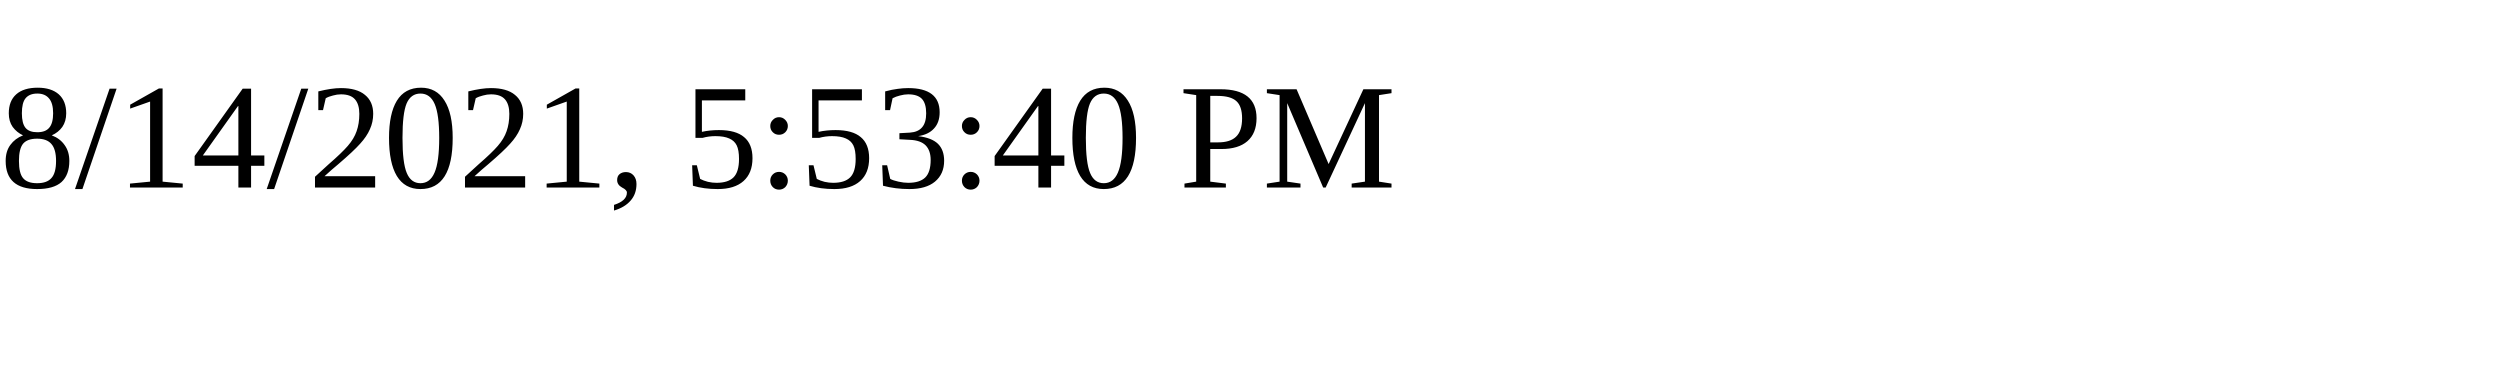
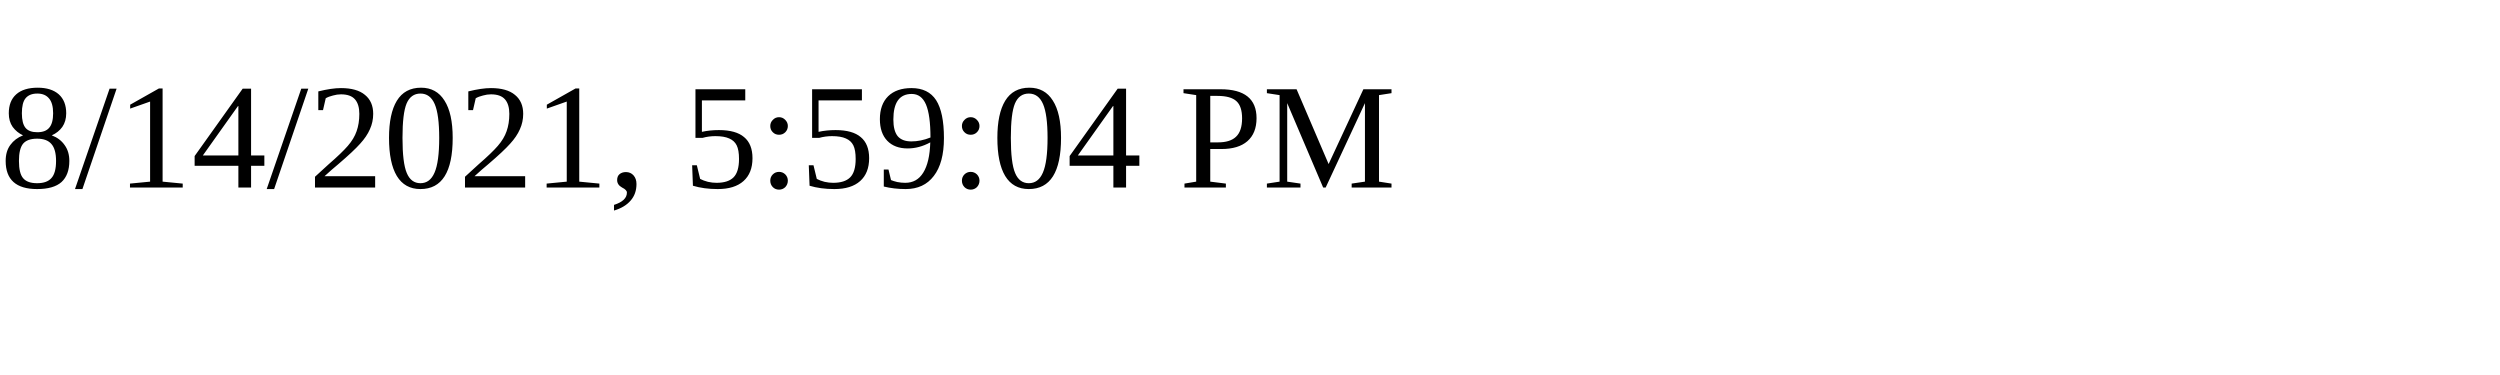
<svg xmlns="http://www.w3.org/2000/svg" height="30" width="200">
-   <text x="0" y="15">8/14/2021, 5:53:40 PM</text>
+   <text x="0" y="15">8/14/2021, 5:59:04 PM</text>
</svg>
